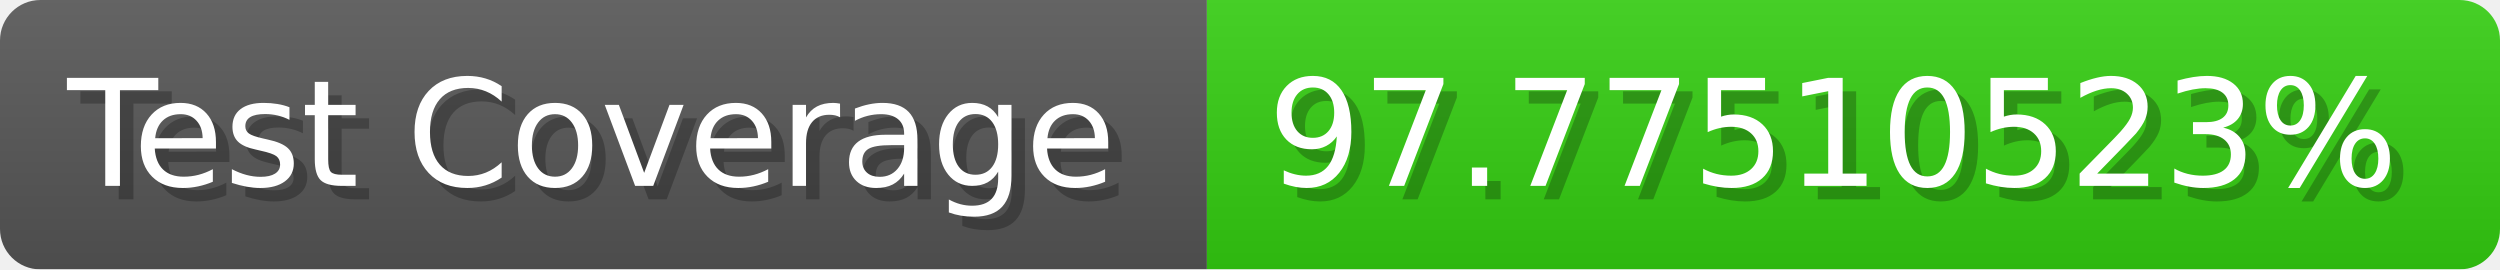
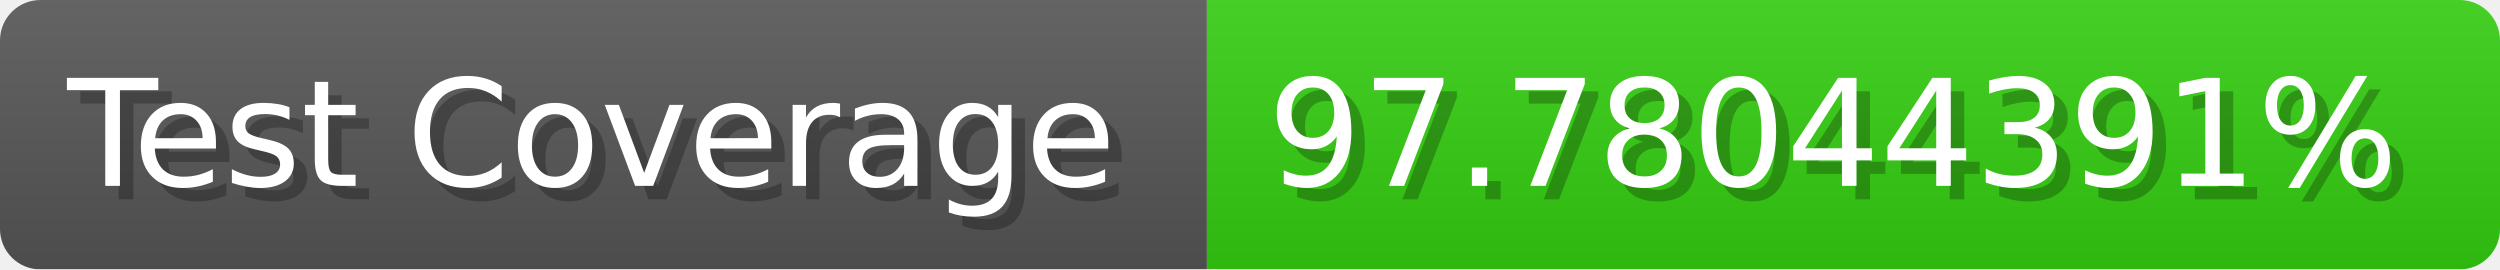
- <svg xmlns="http://www.w3.org/2000/svg" width="185.6" height="20" viewBox="0 0 1856 200" role="img" aria-label="Test Coverage: 97.77510523%">
+ <svg xmlns="http://www.w3.org/2000/svg" width="185.6" height="20" viewBox="0 0 1856 200" role="img" aria-label="Test Coverage: 97.78044391%">
  <linearGradient id="a" x2="0" y2="100%">
    <stop offset="0" stop-opacity=".1" stop-color="#EEE" />
    <stop offset="1" stop-opacity=".1" />
  </linearGradient>
  <mask id="m">
    <rect width="1856" height="200" rx="30" fill="#FFF" />
  </mask>
  <g mask="url(#m)">
    <rect width="896" height="200" fill="#555" />
    <rect width="960" height="200" fill="#3C1" x="896" />
    <rect width="1856" height="200" fill="url(#a)" />
  </g>
  <g aria-hidden="true" fill="#fff" text-anchor="start" font-family="Verdana,DejaVu Sans,sans-serif" font-size="110">
    <text x="60" y="148" textLength="796" fill="#000" opacity="0.25">Test Coverage</text>
    <text x="50" y="138" textLength="796">Test Coverage</text>
-     <text x="951" y="148" textLength="860" fill="#000" opacity="0.25">97.77510523%</text>
-     <text x="941" y="138" textLength="860">97.77510523%</text>
+     <text x="951" y="148" textLength="860" fill="#000" opacity="0.25">97.78044391%</text>
+     <text x="941" y="138" textLength="860">97.78044391%</text>
  </g>
</svg>
